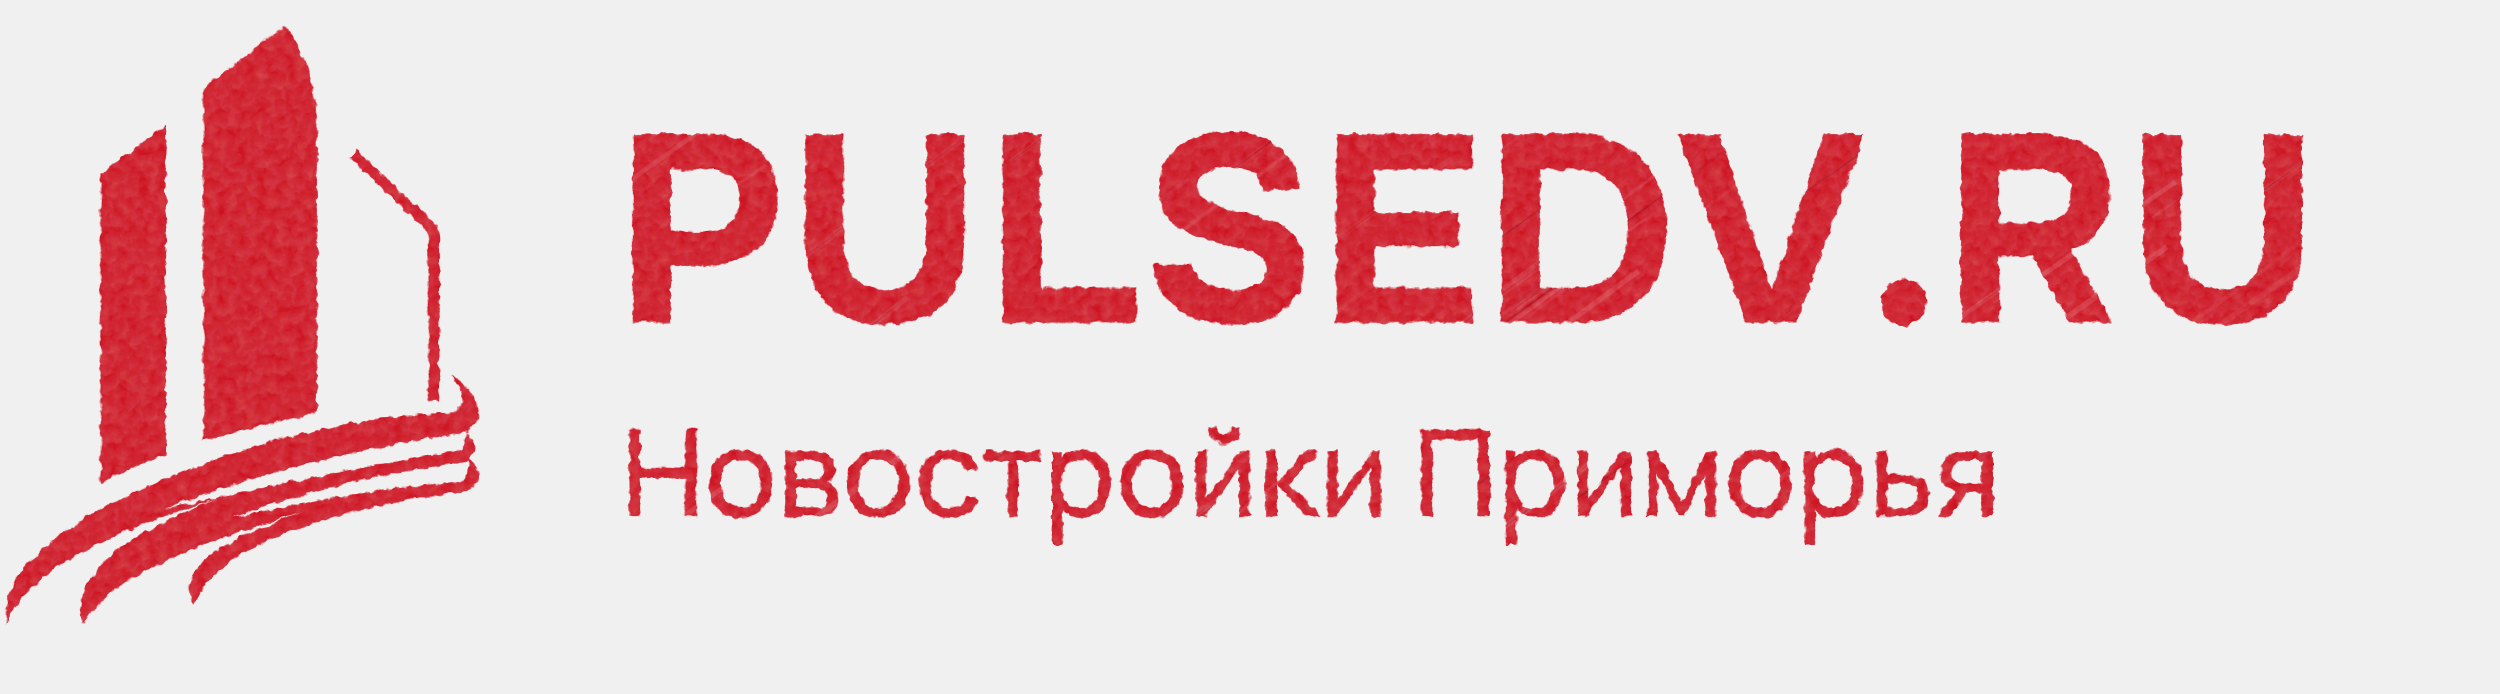
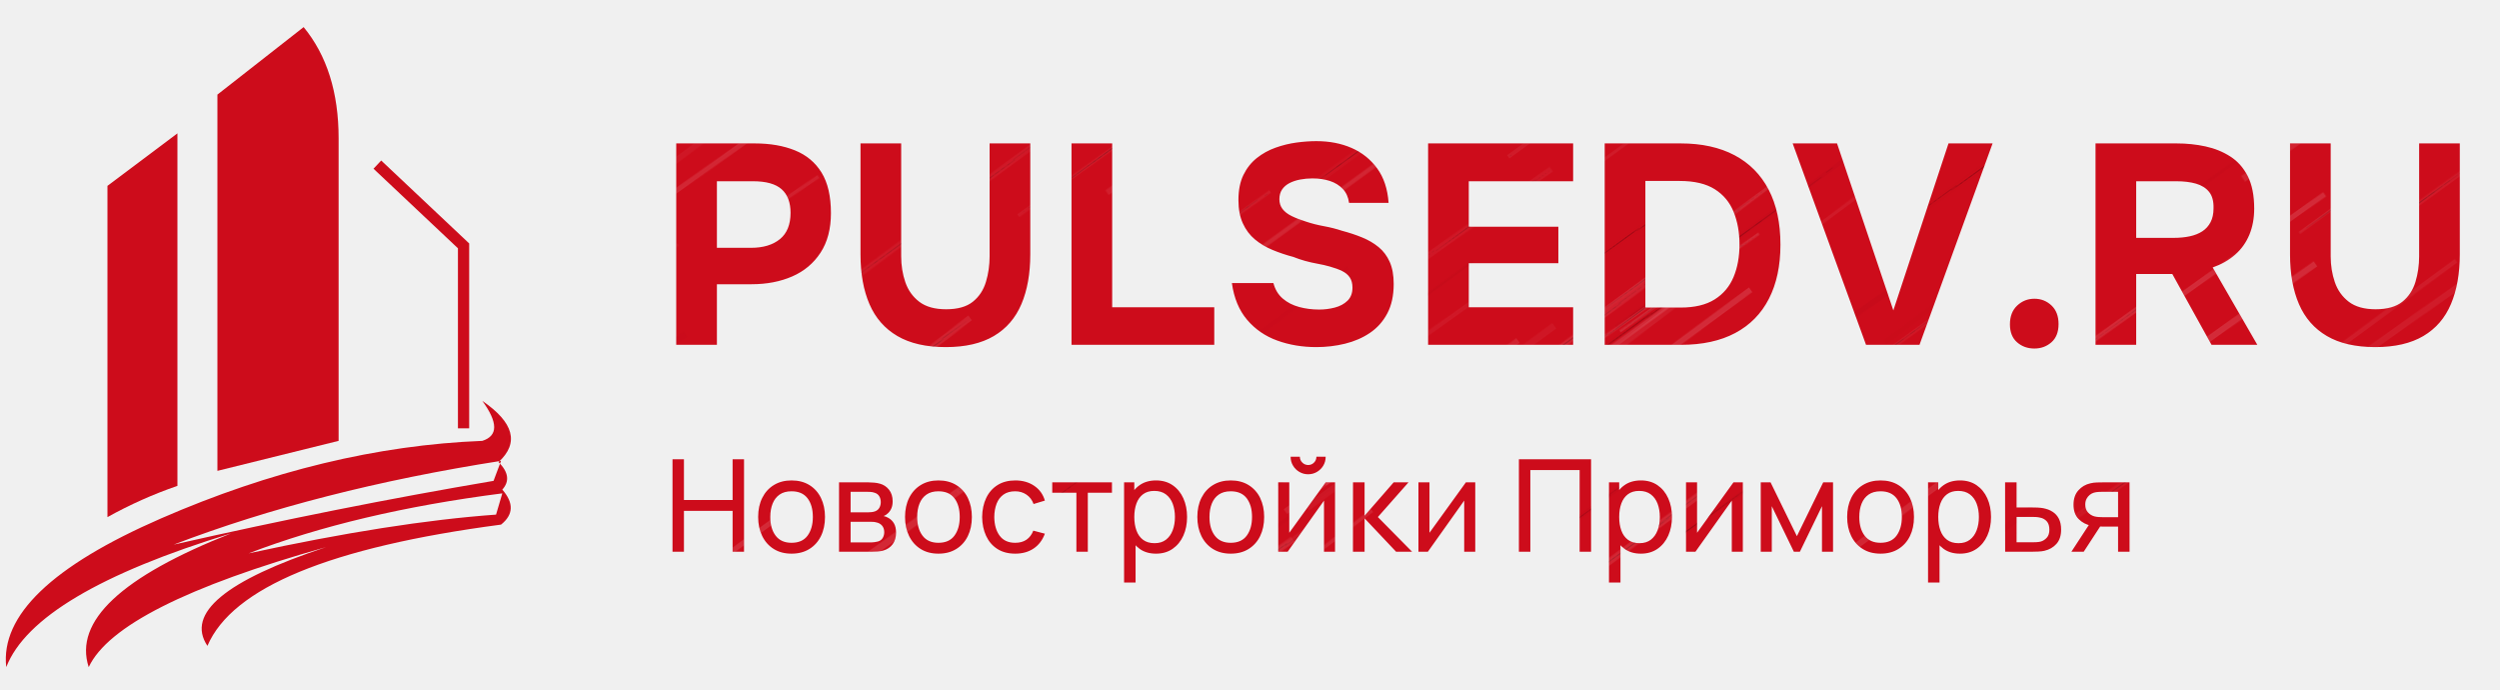
- <svg xmlns="http://www.w3.org/2000/svg" width="310" height="86" viewBox="0 0 310 86" role="img" aria-label="PULSEDV.RU — Новостройки Приморья">
+ <svg xmlns="http://www.w3.org/2000/svg" width="290" height="80" viewBox="0 0 290 80" role="img" aria-label="PULSEDV.RU — Новостройки Приморья">
  <defs>
    <pattern id="grain" width="180" height="140" patternUnits="userSpaceOnUse" patternTransform="rotate(-36)">
      <path d="M109.7 94.6q17.4 -0.1 34.7 -0.3" stroke="#fff" stroke-opacity="0.052" stroke-width="0.55" />
      <path d="M30.6 114.8q9.0 -0.1 18.1 -0.2" stroke="#fff" stroke-opacity="0.077" stroke-width="0.29" />
      <path d="M163.6 75.1q4.2 0.1 8.4 0.3" stroke="#fff" stroke-opacity="0.103" stroke-width="0.61" />
      <path d="M178.5 -10.2q17.6 0.1 35.2 0.1" stroke="#fff" stroke-opacity="0.039" stroke-width="0.77" />
      <path d="M102.0 22.6q15.2 -0.2 30.4 -0.3" stroke="#fff" stroke-opacity="0.104" stroke-width="0.75" />
      <path d="M139.2 -6.3q13.2 -0.2 26.4 -0.4" stroke="#fff" stroke-opacity="0.099" stroke-width="0.40" />
      <path d="M179.5 14.3q17.5 -0.2 35.0 -0.4" stroke="#fff" stroke-opacity="0.061" stroke-width="0.57" />
      <path d="M63.2 34.8q9.6 0.1 19.1 0.3" stroke="#fff" stroke-opacity="0.026" stroke-width="0.34" />
      <path d="M33.1 61.4q16.2 -0.2 32.4 -0.4" stroke="#fff" stroke-opacity="0.043" stroke-width="0.67" />
      <path d="M77.8 1.9q8.1 -0.2 16.2 -0.4" stroke="#fff" stroke-opacity="0.092" stroke-width="0.42" />
      <path d="M139.3 93.7q4.2 -0.0 8.5 -0.0" stroke="#fff" stroke-opacity="0.079" stroke-width="0.57" />
      <path d="M161.4 20.9q14.6 0.0 29.2 0.0" stroke="#a40917" stroke-opacity="0.038" stroke-width="0.58" />
      <path d="M54.6 16.8q13.5 0.2 27.0 0.3" stroke="#fff" stroke-opacity="0.084" stroke-width="0.48" />
      <path d="M72.1 -11.5q16.4 0.2 32.9 0.3" stroke="#a40917" stroke-opacity="0.027" stroke-width="0.35" />
      <path d="M56.2 138.5q14.2 0.1 28.4 0.3" stroke="#fff" stroke-opacity="0.061" stroke-width="0.80" />
      <path d="M16.7 117.4q7.4 -0.2 14.8 -0.3" stroke="#fff" stroke-opacity="0.089" stroke-width="0.51" />
      <path d="M26.5 44.0q7.2 0.1 14.4 0.1" stroke="#fff" stroke-opacity="0.058" stroke-width="0.51" />
      <path d="M146.2 54.4q7.6 -0.1 15.1 -0.3" stroke="#fff" stroke-opacity="0.100" stroke-width="0.43" />
      <path d="M93.7 -3.2q6.4 -0.0 12.8 -0.0" stroke="#a40917" stroke-opacity="0.089" stroke-width="0.29" />
      <path d="M66.7 34.5q4.9 -0.0 9.8 -0.1" stroke="#fff" stroke-opacity="0.064" stroke-width="0.36" />
      <path d="M130.7 100.0q17.3 -0.1 34.7 -0.3" stroke="#fff" stroke-opacity="0.122" stroke-width="0.57" />
      <path d="M84.2 117.3q12.0 -0.1 24.1 -0.2" stroke="#a40917" stroke-opacity="0.046" stroke-width="0.56" />
      <path d="M89.2 104.5q8.5 0.1 17.0 0.1" stroke="#fff" stroke-opacity="0.066" stroke-width="0.35" />
      <path d="M-18.3 24.6q6.0 -0.1 12.0 -0.2" stroke="#fff" stroke-opacity="0.074" stroke-width="0.29" />
      <path d="M99.0 76.5q14.0 -0.2 28.0 -0.4" stroke="#a40917" stroke-opacity="0.039" stroke-width="0.71" />
      <path d="M176.1 70.8q9.7 0.1 19.4 0.1" stroke="#fff" stroke-opacity="0.057" stroke-width="0.57" />
      <path d="M77.2 136.5q8.0 0.0 15.9 0.0" stroke="#a40917" stroke-opacity="0.065" stroke-width="0.43" />
      <path d="M178.3 -2.4q8.2 0.1 16.4 0.2" stroke="#fff" stroke-opacity="0.109" stroke-width="0.35" />
      <path d="M139.6 21.6q10.9 0.1 21.8 0.1" stroke="#fff" stroke-opacity="0.048" stroke-width="0.44" />
      <path d="M41.7 32.9q5.5 -0.0 10.9 -0.1" stroke="#fff" stroke-opacity="0.069" stroke-width="0.27" />
      <path d="M15.9 68.0q11.0 0.1 22.0 0.2" stroke="#fff" stroke-opacity="0.114" stroke-width="0.68" />
      <path d="M165.9 4.8q14.7 -0.1 29.3 -0.2" stroke="#a40917" stroke-opacity="0.084" stroke-width="0.49" />
      <path d="M103.9 27.3q11.0 0.2 22.0 0.3" stroke="#a40917" stroke-opacity="0.031" stroke-width="0.50" />
      <path d="M126.0 1.0q6.7 0.1 13.3 0.3" stroke="#fff" stroke-opacity="0.097" stroke-width="0.33" />
      <path d="M124.3 -8.5q6.4 0.1 12.8 0.3" stroke="#fff" stroke-opacity="0.077" stroke-width="0.65" />
      <path d="M65.1 0.9q3.3 -0.1 6.7 -0.2" stroke="#fff" stroke-opacity="0.038" stroke-width="0.71" />
      <path d="M138.9 10.9q3.3 -0.1 6.6 -0.2" stroke="#a40917" stroke-opacity="0.103" stroke-width="0.27" />
      <path d="M119.2 6.8q12.7 -0.1 25.4 -0.2" stroke="#fff" stroke-opacity="0.127" stroke-width="0.66" />
      <path d="M20.0 38.7q5.9 -0.0 11.8 -0.1" stroke="#fff" stroke-opacity="0.081" stroke-width="0.29" />
      <path d="M110.0 54.1q15.8 0.1 31.5 0.2" stroke="#a40917" stroke-opacity="0.065" stroke-width="0.44" />
      <path d="M67.1 12.3q4.1 -0.2 8.1 -0.3" stroke="#a40917" stroke-opacity="0.070" stroke-width="0.35" />
      <path d="M128.5 124.4q10.4 0.0 20.7 0.0" stroke="#fff" stroke-opacity="0.060" stroke-width="0.35" />
      <path d="M46.9 3.4q16.1 -0.2 32.2 -0.4" stroke="#fff" stroke-opacity="0.069" stroke-width="0.75" />
      <path d="M91.4 135.3q3.2 0.1 6.3 0.1" stroke="#fff" stroke-opacity="0.078" stroke-width="0.52" />
      <path d="M171.3 34.7q15.0 0.1 29.9 0.3" stroke="#fff" stroke-opacity="0.115" stroke-width="0.55" />
      <path d="M61.5 47.6q8.8 0.2 17.7 0.3" stroke="#a40917" stroke-opacity="0.051" stroke-width="0.65" />
      <path d="M-17.6 78.7q13.0 -0.0 25.9 -0.0" stroke="#fff" stroke-opacity="0.042" stroke-width="0.62" />
      <path d="M55.3 21.5q13.0 0.0 26.0 0.0" stroke="#fff" stroke-opacity="0.115" stroke-width="0.27" />
      <path d="M92.4 16.5q15.4 -0.2 30.8 -0.3" stroke="#a40917" stroke-opacity="0.099" stroke-width="0.52" />
      <path d="M-18.1 63.8q11.2 0.2 22.5 0.4" stroke="#fff" stroke-opacity="0.034" stroke-width="0.75" />
      <path d="M11.9 101.8q13.8 -0.1 27.6 -0.2" stroke="#fff" stroke-opacity="0.122" stroke-width="0.59" />
      <path d="M63.5 62.1q9.6 0.1 19.2 0.1" stroke="#fff" stroke-opacity="0.035" stroke-width="0.40" />
      <path d="M86.2 82.8q13.4 0.2 26.8 0.4" stroke="#fff" stroke-opacity="0.063" stroke-width="0.48" />
      <path d="M92.4 129.4q6.3 -0.2 12.6 -0.3" stroke="#fff" stroke-opacity="0.032" stroke-width="0.50" />
      <path d="M31.8 111.3q13.7 0.1 27.3 0.2" stroke="#fff" stroke-opacity="0.115" stroke-width="0.80" />
      <path d="M90.8 93.6q17.2 0.1 34.4 0.2" stroke="#fff" stroke-opacity="0.076" stroke-width="0.67" />
      <path d="M30.6 13.8q11.8 -0.0 23.7 -0.0" stroke="#a40917" stroke-opacity="0.113" stroke-width="0.58" />
      <path d="M69.9 63.0q8.7 0.2 17.4 0.4" stroke="#a40917" stroke-opacity="0.111" stroke-width="0.55" />
      <path d="M119.5 2.5q12.5 -0.0 25.1 -0.0" stroke="#fff" stroke-opacity="0.125" stroke-width="0.48" />
      <path d="M99.7 76.9q14.0 0.0 28.0 0.0" stroke="#a40917" stroke-opacity="0.034" stroke-width="0.53" />
      <path d="M93.0 83.5q7.3 -0.0 14.5 -0.0" stroke="#fff" stroke-opacity="0.051" stroke-width="0.48" />
      <path d="M157.0 118.0q6.1 -0.1 12.3 -0.2" stroke="#fff" stroke-opacity="0.032" stroke-width="0.51" />
      <path d="M26.6 -3.2q8.0 0.1 15.9 0.3" stroke="#fff" stroke-opacity="0.072" stroke-width="0.78" />
      <path d="M3.8 52.2q14.5 -0.1 29.0 -0.2" stroke="#fff" stroke-opacity="0.065" stroke-width="0.51" />
      <path d="M113.8 71.8q13.1 0.1 26.1 0.2" stroke="#a40917" stroke-opacity="0.067" stroke-width="0.32" />
      <path d="M115.9 97.2q14.3 0.0 28.6 0.1" stroke="#fff" stroke-opacity="0.074" stroke-width="0.61" />
      <path d="M174.7 111.1q6.5 -0.2 12.9 -0.3" stroke="#fff" stroke-opacity="0.102" stroke-width="0.43" />
      <path d="M3.5 134.6q9.8 0.1 19.6 0.3" stroke="#fff" stroke-opacity="0.032" stroke-width="0.65" />
      <path d="M91.4 135.7q14.0 -0.1 27.9 -0.2" stroke="#fff" stroke-opacity="0.088" stroke-width="0.67" />
      <path d="M153.4 83.1q12.7 0.1 25.5 0.2" stroke="#fff" stroke-opacity="0.045" stroke-width="0.30" />
      <path d="M-6.8 9.8q4.4 0.1 8.8 0.2" stroke="#fff" stroke-opacity="0.078" stroke-width="0.41" />
      <path d="M-9.7 -0.3q13.9 -0.2 27.8 -0.4" stroke="#a40917" stroke-opacity="0.104" stroke-width="0.79" />
      <path d="M-12.5 -7.6q4.6 -0.2 9.3 -0.4" stroke="#a40917" stroke-opacity="0.056" stroke-width="0.69" />
      <path d="M56.6 60.6q8.5 -0.0 17.0 -0.1" stroke="#fff" stroke-opacity="0.091" stroke-width="0.78" />
      <path d="M61.2 138.6q13.7 0.1 27.4 0.3" stroke="#fff" stroke-opacity="0.053" stroke-width="0.58" />
      <path d="M148.8 16.0q4.7 0.1 9.5 0.2" stroke="#a40917" stroke-opacity="0.102" stroke-width="0.66" />
      <path d="M-6.8 42.3q13.1 0.2 26.2 0.4" stroke="#fff" stroke-opacity="0.126" stroke-width="0.71" />
      <path d="M85.8 135.7q6.1 0.0 12.3 0.0" stroke="#fff" stroke-opacity="0.093" stroke-width="0.68" />
      <path d="M112.9 24.8q9.7 0.1 19.4 0.3" stroke="#a40917" stroke-opacity="0.125" stroke-width="0.38" />
      <path d="M82.8 67.0q13.9 -0.1 27.7 -0.2" stroke="#fff" stroke-opacity="0.042" stroke-width="0.32" />
      <path d="M4.0 54.2q14.7 0.2 29.3 0.4" stroke="#fff" stroke-opacity="0.064" stroke-width="0.70" />
      <path d="M159.4 10.3q3.2 0.0 6.4 0.0" stroke="#fff" stroke-opacity="0.042" stroke-width="0.46" />
      <path d="M18.4 135.0q5.8 0.2 11.6 0.3" stroke="#fff" stroke-opacity="0.052" stroke-width="0.47" />
      <path d="M100.2 81.9q13.7 0.2 27.3 0.3" stroke="#fff" stroke-opacity="0.090" stroke-width="0.62" />
      <path d="M163.3 87.5q16.7 -0.1 33.3 -0.1" stroke="#a40917" stroke-opacity="0.099" stroke-width="0.25" />
      <path d="M-10.7 61.3q9.0 0.2 18.0 0.3" stroke="#a40917" stroke-opacity="0.079" stroke-width="0.80" />
      <path d="M-18.9 -6.8q11.1 -0.0 22.2 -0.1" stroke="#fff" stroke-opacity="0.058" stroke-width="0.38" />
      <path d="M24.5 82.1q5.7 0.1 11.3 0.1" stroke="#fff" stroke-opacity="0.087" stroke-width="0.77" />
      <path d="M121.4 39.3q11.3 -0.0 22.7 -0.0" stroke="#a40917" stroke-opacity="0.055" stroke-width="0.66" />
      <path d="M161.0 10.8q13.9 0.2 27.9 0.3" stroke="#a40917" stroke-opacity="0.030" stroke-width="0.75" />
      <path d="M115.9 121.4q9.1 0.1 18.2 0.3" stroke="#fff" stroke-opacity="0.047" stroke-width="0.67" />
      <path d="M29.5 19.1q11.5 0.1 23.0 0.1" stroke="#a40917" stroke-opacity="0.049" stroke-width="0.29" />
      <path d="M52.6 19.4q9.4 0.1 18.8 0.3" stroke="#fff" stroke-opacity="0.101" stroke-width="0.51" />
      <path d="M168.3 -0.1q16.7 -0.1 33.4 -0.1" stroke="#fff" stroke-opacity="0.058" stroke-width="0.75" />
      <path d="M78.9 65.5q15.8 0.2 31.7 0.4" stroke="#fff" stroke-opacity="0.089" stroke-width="0.55" />
      <path d="M56.3 84.4q17.4 -0.1 34.7 -0.3" stroke="#fff" stroke-opacity="0.052" stroke-width="0.67" />
      <path d="M50.5 12.8q3.9 0.0 7.8 0.0" stroke="#a40917" stroke-opacity="0.087" stroke-width="0.62" />
      <path d="M159.8 50.1q9.6 0.1 19.3 0.3" stroke="#fff" stroke-opacity="0.040" stroke-width="0.65" />
      <path d="M39.1 50.2q3.0 0.1 6.0 0.1" stroke="#fff" stroke-opacity="0.129" stroke-width="0.32" />
      <path d="M-7.6 8.6q15.2 -0.2 30.4 -0.4" stroke="#fff" stroke-opacity="0.112" stroke-width="0.51" />
      <path d="M-6.6 12.5q9.1 0.2 18.2 0.3" stroke="#a40917" stroke-opacity="0.073" stroke-width="0.59" />
      <path d="M89.4 128.4q15.3 0.2 30.5 0.4" stroke="#fff" stroke-opacity="0.049" stroke-width="0.49" />
      <path d="M85.6 27.1q6.4 0.0 12.9 0.1" stroke="#a40917" stroke-opacity="0.118" stroke-width="0.31" />
      <path d="M135.5 93.6q11.6 -0.1 23.3 -0.2" stroke="#fff" stroke-opacity="0.079" stroke-width="0.52" />
      <path d="M29.4 60.8q4.2 0.2 8.5 0.3" stroke="#fff" stroke-opacity="0.094" stroke-width="0.65" />
      <path d="M106.6 38.6q11.1 0.0 22.2 0.1" stroke="#fff" stroke-opacity="0.104" stroke-width="0.45" />
      <path d="M129.1 80.4q17.6 -0.2 35.1 -0.4" stroke="#fff" stroke-opacity="0.122" stroke-width="0.45" />
      <path d="M161.7 20.2q4.4 -0.1 8.7 -0.2" stroke="#fff" stroke-opacity="0.103" stroke-width="0.74" />
      <path d="M23.1 8.9q3.2 0.2 6.4 0.4" stroke="#fff" stroke-opacity="0.057" stroke-width="0.68" />
      <path d="M162.4 85.2q14.5 0.1 29.0 0.3" stroke="#fff" stroke-opacity="0.103" stroke-width="0.43" />
      <path d="M95.0 58.5q3.1 -0.1 6.2 -0.2" stroke="#a40917" stroke-opacity="0.120" stroke-width="0.29" />
      <path d="M148.9 65.5q12.2 -0.2 24.3 -0.3" stroke="#a40917" stroke-opacity="0.109" stroke-width="0.58" />
      <path d="M-17.0 112.7q15.3 -0.2 30.6 -0.4" stroke="#a40917" stroke-opacity="0.032" stroke-width="0.68" />
      <path d="M137.5 -6.1q4.2 0.0 8.5 0.0" stroke="#a40917" stroke-opacity="0.038" stroke-width="0.70" />
      <path d="M58.2 96.3q5.6 -0.1 11.2 -0.3" stroke="#fff" stroke-opacity="0.088" stroke-width="0.68" />
      <path d="M128.0 133.1q8.5 0.1 17.0 0.3" stroke="#a40917" stroke-opacity="0.031" stroke-width="0.68" />
      <path d="M12.7 27.6q9.6 0.1 19.3 0.2" stroke="#a40917" stroke-opacity="0.072" stroke-width="0.38" />
      <path d="M172.4 126.3q9.2 0.1 18.5 0.1" stroke="#a40917" stroke-opacity="0.059" stroke-width="0.45" />
      <path d="M170.4 48.8q14.4 -0.0 28.8 -0.0" stroke="#fff" stroke-opacity="0.057" stroke-width="0.76" />
      <path d="M119.2 92.0q4.2 0.2 8.3 0.3" stroke="#fff" stroke-opacity="0.089" stroke-width="0.38" />
      <path d="M123.1 94.9q8.3 -0.2 16.5 -0.4" stroke="#a40917" stroke-opacity="0.072" stroke-width="0.41" />
      <path d="M8.9 -11.4q16.4 -0.2 32.7 -0.4" stroke="#fff" stroke-opacity="0.047" stroke-width="0.71" />
      <path d="M116.6 90.4q7.6 0.1 15.3 0.3" stroke="#fff" stroke-opacity="0.045" stroke-width="0.32" />
      <path d="M49.9 116.5q7.9 0.2 15.8 0.4" stroke="#a40917" stroke-opacity="0.033" stroke-width="0.28" />
      <path d="M140.4 68.4q13.1 0.0 26.1 0.0" stroke="#fff" stroke-opacity="0.114" stroke-width="0.50" />
      <path d="M126.9 138.5q13.3 -0.1 26.7 -0.3" stroke="#fff" stroke-opacity="0.102" stroke-width="0.37" />
      <path d="M144.4 65.4q9.4 0.2 18.7 0.4" stroke="#fff" stroke-opacity="0.089" stroke-width="0.75" />
      <path d="M129.5 1.6q9.9 0.1 19.7 0.3" stroke="#fff" stroke-opacity="0.109" stroke-width="0.30" />
      <path d="M150.4 88.3q9.7 -0.1 19.4 -0.1" stroke="#fff" stroke-opacity="0.044" stroke-width="0.51" />
      <path d="M130.9 117.6q17.1 -0.0 34.2 -0.1" stroke="#fff" stroke-opacity="0.061" stroke-width="0.46" />
      <path d="M125.8 64.2q5.8 0.0 11.5 0.0" stroke="#fff" stroke-opacity="0.061" stroke-width="0.25" />
      <path d="M81.6 132.3q9.0 0.2 18.1 0.4" stroke="#a40917" stroke-opacity="0.119" stroke-width="0.79" />
      <path d="M85.1 20.2q12.5 -0.2 24.9 -0.3" stroke="#a40917" stroke-opacity="0.073" stroke-width="0.53" />
      <path d="M172.9 21.1q16.1 -0.2 32.2 -0.4" stroke="#fff" stroke-opacity="0.062" stroke-width="0.44" />
      <path d="M19.3 59.3q5.7 0.1 11.3 0.1" stroke="#a40917" stroke-opacity="0.056" stroke-width="0.33" />
      <path d="M1.4 117.3q17.3 -0.1 34.7 -0.2" stroke="#fff" stroke-opacity="0.047" stroke-width="0.39" />
      <path d="M120.6 1.9q10.7 0.2 21.4 0.3" stroke="#a40917" stroke-opacity="0.121" stroke-width="0.48" />
      <path d="M103.2 56.1q16.0 -0.0 32.0 -0.1" stroke="#fff" stroke-opacity="0.059" stroke-width="0.36" />
      <path d="M106.8 106.9q10.5 -0.0 20.9 -0.1" stroke="#fff" stroke-opacity="0.027" stroke-width="0.74" />
      <path d="M108.1 139.2q14.6 -0.2 29.2 -0.3" stroke="#fff" stroke-opacity="0.083" stroke-width="0.64" />
      <path d="M153.0 47.7q14.9 -0.2 29.9 -0.4" stroke="#a40917" stroke-opacity="0.119" stroke-width="0.32" />
      <path d="M74.2 71.9q16.4 0.1 32.8 0.3" stroke="#fff" stroke-opacity="0.112" stroke-width="0.72" />
      <path d="M18.4 29.8q3.9 0.1 7.8 0.2" stroke="#fff" stroke-opacity="0.094" stroke-width="0.80" />
      <path d="M106.7 1.7q6.4 0.1 12.8 0.3" stroke="#fff" stroke-opacity="0.080" stroke-width="0.34" />
      <path d="M127.3 46.8q4.7 0.2 9.5 0.3" stroke="#fff" stroke-opacity="0.128" stroke-width="0.39" />
      <path d="M116.3 95.3q9.7 -0.0 19.5 -0.1" stroke="#fff" stroke-opacity="0.115" stroke-width="0.51" />
      <path d="M65.5 61.1q10.3 -0.2 20.7 -0.4" stroke="#fff" stroke-opacity="0.110" stroke-width="0.79" />
      <path d="M167.3 69.7q10.2 -0.0 20.4 -0.1" stroke="#a40917" stroke-opacity="0.073" stroke-width="0.64" />
      <path d="M55.9 135.1q6.4 -0.1 12.8 -0.3" stroke="#fff" stroke-opacity="0.066" stroke-width="0.40" />
      <path d="M118.6 98.8q7.3 -0.0 14.6 -0.1" stroke="#a40917" stroke-opacity="0.125" stroke-width="0.56" />
      <path d="M132.1 37.9q8.9 -0.1 17.8 -0.2" stroke="#fff" stroke-opacity="0.106" stroke-width="0.71" />
      <path d="M124.4 -10.2q6.7 -0.0 13.4 -0.1" stroke="#fff" stroke-opacity="0.091" stroke-width="0.80" />
      <path d="M57.3 118.6q6.4 0.0 12.8 0.1" stroke="#a40917" stroke-opacity="0.036" stroke-width="0.25" />
      <path d="M136.0 114.5q14.0 -0.0 28.0 -0.0" stroke="#fff" stroke-opacity="0.093" stroke-width="0.60" />
      <path d="M18.6 69.0q14.2 0.1 28.4 0.2" stroke="#fff" stroke-opacity="0.034" stroke-width="0.33" />
      <path d="M154.8 5.2q13.7 -0.2 27.5 -0.4" stroke="#fff" stroke-opacity="0.056" stroke-width="0.38" />
      <path d="M27.8 -3.8q10.0 0.0 20.1 0.0" stroke="#a40917" stroke-opacity="0.117" stroke-width="0.49" />
      <path d="M16.8 77.7q12.4 0.2 24.8 0.4" stroke="#a40917" stroke-opacity="0.056" stroke-width="0.74" />
      <path d="M-2.2 18.7q3.4 -0.1 6.7 -0.2" stroke="#a40917" stroke-opacity="0.069" stroke-width="0.62" />
      <path d="M153.6 20.7q11.4 -0.1 22.8 -0.2" stroke="#a40917" stroke-opacity="0.030" stroke-width="0.60" />
      <path d="M38.8 63.9q17.7 0.2 35.4 0.4" stroke="#fff" stroke-opacity="0.107" stroke-width="0.56" />
      <path d="M53.1 72.0q5.9 0.2 11.7 0.4" stroke="#fff" stroke-opacity="0.079" stroke-width="0.41" />
      <path d="M67.3 53.3q5.2 -0.1 10.4 -0.3" stroke="#a40917" stroke-opacity="0.057" stroke-width="0.45" />
      <path d="M44.9 -3.1q9.3 -0.0 18.6 -0.1" stroke="#fff" stroke-opacity="0.124" stroke-width="0.68" />
      <path d="M141.3 101.5q8.4 -0.0 16.8 -0.0" stroke="#a40917" stroke-opacity="0.102" stroke-width="0.26" />
      <path d="M88.1 136.8q17.8 -0.1 35.6 -0.2" stroke="#fff" stroke-opacity="0.043" stroke-width="0.78" />
      <path d="M151.4 46.3q11.0 -0.0 22.1 -0.0" stroke="#a40917" stroke-opacity="0.081" stroke-width="0.75" />
      <path d="M140.0 107.3q12.5 -0.1 25.0 -0.2" stroke="#fff" stroke-opacity="0.118" stroke-width="0.51" />
      <path d="M148.8 68.4q5.6 0.0 11.1 0.1" stroke="#fff" stroke-opacity="0.125" stroke-width="0.65" />
      <path d="M176.3 118.4q5.8 0.2 11.6 0.4" stroke="#fff" stroke-opacity="0.127" stroke-width="0.77" />
      <path d="M-0.3 36.4q12.6 0.2 25.3 0.4" stroke="#fff" stroke-opacity="0.125" stroke-width="0.59" />
      <path d="M91.3 109.3q15.7 -0.0 31.4 -0.0" stroke="#fff" stroke-opacity="0.103" stroke-width="0.49" />
      <path d="M119.9 3.2q8.8 -0.2 17.6 -0.4" stroke="#fff" stroke-opacity="0.068" stroke-width="0.70" />
      <path d="M148.0 36.9q11.8 -0.0 23.6 -0.0" stroke="#a40917" stroke-opacity="0.060" stroke-width="0.72" />
      <path d="M12.1 -10.2q13.7 0.0 27.4 0.1" stroke="#fff" stroke-opacity="0.065" stroke-width="0.65" />
      <path d="M118.7 76.8q7.9 0.2 15.8 0.3" stroke="#a40917" stroke-opacity="0.067" stroke-width="0.46" />
      <path d="M79.3 77.2q15.7 0.2 31.4 0.4" stroke="#fff" stroke-opacity="0.038" stroke-width="0.55" />
      <path d="M99.7 125.0q10.4 0.0 20.8 0.0" stroke="#a40917" stroke-opacity="0.123" stroke-width="0.29" />
      <path d="M9.2 -0.8q7.6 -0.0 15.2 -0.1" stroke="#fff" stroke-opacity="0.118" stroke-width="0.58" />
      <path d="M175.0 127.4q5.2 -0.0 10.5 -0.0" stroke="#fff" stroke-opacity="0.076" stroke-width="0.69" />
      <path d="M129.4 0.9q16.6 -0.0 33.2 -0.1" stroke="#a40917" stroke-opacity="0.091" stroke-width="0.44" />
      <path d="M18.4 66.4q4.4 -0.2 8.8 -0.4" stroke="#fff" stroke-opacity="0.080" stroke-width="0.60" />
      <path d="M94.8 75.4q8.2 0.0 16.3 0.0" stroke="#fff" stroke-opacity="0.096" stroke-width="0.51" />
      <path d="M164.2 59.3q13.7 0.0 27.3 0.1" stroke="#fff" stroke-opacity="0.109" stroke-width="0.47" />
      <path d="M-14.0 52.6q8.0 0.0 16.0 0.0" stroke="#a40917" stroke-opacity="0.077" stroke-width="0.39" />
      <path d="M56.3 111.5q13.3 0.0 26.7 0.1" stroke="#fff" stroke-opacity="0.029" stroke-width="0.41" />
      <path d="M59.0 51.0q8.3 0.1 16.6 0.2" stroke="#fff" stroke-opacity="0.090" stroke-width="0.80" />
      <path d="M61.5 45.7q5.2 0.1 10.3 0.2" stroke="#fff" stroke-opacity="0.117" stroke-width="0.38" />
      <path d="M130.4 78.8q12.5 0.1 25.1 0.3" stroke="#a40917" stroke-opacity="0.049" stroke-width="0.80" />
      <path d="M80.9 89.7q14.8 0.1 29.6 0.3" stroke="#fff" stroke-opacity="0.052" stroke-width="0.40" />
    </pattern>
    <filter id="rough" x="-3%" y="-5%" width="106%" height="110%">
      <feTurbulence type="fractalNoise" baseFrequency=".82" numOctaves="3" seed="19" result="noise" />
      <feColorMatrix in="noise" type="matrix" values="0 0 0 0 1 0 0 0 0 1 0 0 0 0 1 0 .3 0 0 .73" result="paper" />
      <feComposite in="SourceGraphic" in2="paper" operator="in" result="pencil" />
      <feDisplacementMap in="pencil" in2="noise" scale=".8" xChannelSelector="R" yChannelSelector="G" />
    </filter>
    <clipPath id="shape">
-       <g transform="translate(0 3) scale(.145) translate(-433 -207)">
+       <g transform="translate(0 3) scale(.145) translate(-433 -207)" filter="url(#rough)">
        <path d="M519 335 575 293V575Q546 585 519 600ZM607 262 676 208Q704 242 704 297V539L607 563Z" />
        <path d="m735 318 69 65v146" fill="none" stroke="#cd0c1b" stroke-width="9" />
        <path d="M438 720Q431 658 562 601T819 539Q838 533 819 507Q857 533 832 556Q844 568 835 578Q849 594 834 606Q629 633 599 703Q573 664 694 624Q527 671 504 720Q486 665 618 613Q461 661 438 720ZM834 555Q687 578 572 622Q704 592 828 571ZM835 581Q718 596 632 629Q747 604 830 598Z" />
      </g>
      <path d="M78.475 40.0V16.636H87.583Q90.256 16.636 92.252 17.444Q94.249 18.253 95.338 20.018Q96.427 21.784 96.427 24.721Q96.427 27.46 95.222 29.308Q94.018 31.156 91.939 32.064Q89.86 32.971 87.22 32.971H83.194V40.0ZM83.194 28.747H87.154Q89.266 28.747 90.504 27.741Q91.741 26.734 91.741 24.688Q91.741 22.873 90.702 21.949Q89.662 21.025 87.385 21.025H83.194Z M109.759 40.264Q106.327 40.264 104.133 38.977Q101.938 37.69 100.899 35.281Q99.859 32.872 99.859 29.506V16.636H104.578V29.737Q104.578 31.321 105.056 32.724Q105.535 34.126 106.674 35.001Q107.812 35.875 109.792 35.875Q111.805 35.875 112.894 35.001Q113.983 34.126 114.412 32.707Q114.841 31.288 114.841 29.737V16.636H119.56V29.506Q119.56 32.839 118.537 35.264Q117.514 37.69 115.336 38.977Q113.158 40.264 109.759 40.264Z M124.345 40.0V16.636H129.064V35.644H140.911V40.0Z M152.758 40.264Q150.316 40.264 148.221 39.505Q146.125 38.746 144.723 37.096Q143.32 35.446 142.957 32.839H147.775Q148.072 33.961 148.864 34.638Q149.656 35.314 150.762 35.611Q151.867 35.908 153.088 35.908Q154.012 35.908 154.903 35.677Q155.794 35.446 156.372 34.885Q156.949 34.324 156.949 33.367Q156.949 32.641 156.636 32.179Q156.322 31.717 155.745 31.436Q155.167 31.156 154.342 30.925Q153.649 30.727 152.906 30.595Q152.164 30.463 151.454 30.265Q150.745 30.067 150.085 29.803Q148.831 29.473 147.676 28.994Q146.521 28.516 145.63 27.773Q144.739 27.031 144.228 25.909Q143.716 24.787 143.716 23.203Q143.716 21.487 144.293 20.299Q144.871 19.111 145.845 18.335Q146.818 17.56 148.023 17.131Q149.227 16.702 150.448 16.537Q151.669 16.372 152.758 16.372Q155.035 16.372 156.85 17.164Q158.665 17.956 159.82 19.54Q160.975 21.124 161.14 23.533H156.553Q156.421 22.543 155.827 21.916Q155.233 21.289 154.326 20.992Q153.418 20.695 152.296 20.695Q151.57 20.695 150.877 20.827Q150.184 20.959 149.639 21.239Q149.095 21.52 148.781 21.982Q148.468 22.444 148.468 23.104Q148.468 23.764 148.831 24.242Q149.194 24.721 149.904 25.068Q150.613 25.414 151.57 25.711Q152.56 26.041 153.649 26.239Q154.738 26.437 155.728 26.767Q156.982 27.097 158.071 27.543Q159.16 27.988 159.985 28.665Q160.81 29.341 161.272 30.381Q161.734 31.42 161.734 32.938Q161.734 34.951 160.992 36.353Q160.249 37.756 158.978 38.614Q157.708 39.472 156.091 39.868Q154.474 40.264 152.758 40.264Z M165.727 40.0V16.636H182.557V21.025H170.446V26.305H180.841V30.529H170.446V35.644H182.557V40.0Z M186.22 40.0V16.636H195.031Q198.694 16.636 201.285 18.005Q203.875 19.375 205.245 21.998Q206.614 24.622 206.614 28.384Q206.614 32.047 205.278 34.654Q203.941 37.261 201.367 38.63Q198.793 40.0 195.064 40.0ZM190.939 35.677H195.031Q197.473 35.677 198.975 34.736Q200.476 33.796 201.169 32.146Q201.862 30.496 201.862 28.351Q201.862 26.272 201.185 24.589Q200.509 22.906 198.991 21.949Q197.473 20.992 194.932 20.992H190.939Z M216.547 40.0 208.033 16.636H213.181L219.715 36.007L226.117 16.636H231.232L222.751 40.0Z M236.083 40.429Q234.895 40.429 234.07 39.703Q233.245 38.977 233.245 37.624Q233.245 36.238 234.087 35.446Q234.928 34.654 236.083 34.654Q237.238 34.654 238.063 35.429Q238.888 36.205 238.888 37.591Q238.888 38.977 238.063 39.703Q237.238 40.429 236.083 40.429Z M243.178 40.0V16.636H252.583Q254.332 16.636 255.933 16.983Q257.533 17.329 258.82 18.154Q260.107 18.979 260.85 20.447Q261.592 21.916 261.592 24.193Q261.592 25.876 261.031 27.229Q260.47 28.582 259.381 29.539Q258.292 30.496 256.774 31.024L261.955 40.0H256.642L252.088 31.783H247.897V40.0ZM247.897 27.592H252.253Q253.276 27.592 254.118 27.41Q254.959 27.229 255.57 26.833Q256.18 26.437 256.526 25.777Q256.873 25.117 256.873 24.16Q256.906 22.939 256.361 22.262Q255.817 21.586 254.844 21.305Q253.87 21.025 252.55 21.025H247.897Z M275.65 40.264Q272.218 40.264 270.024 38.977Q267.829 37.69 266.789 35.281Q265.75 32.872 265.75 29.506V16.636H270.469V29.737Q270.469 31.321 270.947 32.724Q271.426 34.126 272.564 35.001Q273.703 35.875 275.683 35.875Q277.696 35.875 278.785 35.001Q279.874 34.126 280.303 32.707Q280.732 31.288 280.732 29.737V16.636H285.451V29.506Q285.451 32.839 284.428 35.264Q283.405 37.69 281.227 38.977Q279.049 40.264 275.65 40.264Z" />
      <path d="M78.043 64.0V53.272H79.369V58.003H85.016V53.272H86.342V64.0H85.016V59.262H79.369V64.0Z M91.855 64.224Q90.656 64.224 89.788 63.68Q88.92 63.136 88.451 62.175Q87.981 61.214 87.981 59.97Q87.981 58.703 88.458 57.749Q88.935 56.796 89.807 56.263Q90.678 55.73 91.855 55.73Q93.062 55.73 93.934 56.271Q94.805 56.811 95.271 57.768Q95.737 58.725 95.737 59.97Q95.737 61.229 95.267 62.186Q94.798 63.143 93.926 63.683Q93.055 64.224 91.855 64.224ZM91.855 62.964Q93.107 62.964 93.718 62.13Q94.329 61.296 94.329 59.97Q94.329 58.606 93.71 57.798Q93.092 56.99 91.855 56.99Q91.013 56.99 90.47 57.37Q89.926 57.749 89.658 58.42Q89.389 59.09 89.389 59.97Q89.389 61.325 90.015 62.145Q90.641 62.964 91.855 62.964Z M97.368 64.0V55.954H100.795Q101.101 55.954 101.455 55.988Q101.809 56.021 102.099 56.103Q102.747 56.274 103.168 56.807Q103.589 57.34 103.589 58.152Q103.589 58.606 103.451 58.941Q103.313 59.277 103.06 59.523Q102.948 59.634 102.814 59.724Q102.68 59.813 102.546 59.865Q102.807 59.91 103.075 60.066Q103.5 60.297 103.742 60.715Q103.984 61.132 103.984 61.78Q103.984 62.599 103.589 63.132Q103.194 63.665 102.501 63.866Q102.211 63.948 101.861 63.974Q101.511 64.0 101.183 64.0ZM98.709 62.92H101.108Q101.265 62.92 101.484 62.89Q101.704 62.86 101.876 62.815Q102.263 62.704 102.438 62.398Q102.613 62.093 102.613 61.735Q102.613 61.258 102.349 60.96Q102.084 60.662 101.652 60.588Q101.496 60.543 101.313 60.536Q101.131 60.528 100.989 60.528H98.709ZM98.709 59.433H100.706Q100.915 59.433 101.145 59.407Q101.376 59.381 101.548 59.314Q101.89 59.187 102.051 58.893Q102.211 58.599 102.211 58.249Q102.211 57.861 102.036 57.567Q101.861 57.273 101.503 57.161Q101.265 57.072 100.97 57.06Q100.676 57.049 100.594 57.049H98.709Z M108.901 64.224Q107.701 64.224 106.834 63.68Q105.966 63.136 105.496 62.175Q105.027 61.214 105.027 59.97Q105.027 58.703 105.504 57.749Q105.981 56.796 106.852 56.263Q107.724 55.73 108.901 55.73Q110.108 55.73 110.979 56.271Q111.851 56.811 112.317 57.768Q112.782 58.725 112.782 59.97Q112.782 61.229 112.313 62.186Q111.844 63.143 110.972 63.683Q110.1 64.224 108.901 64.224ZM108.901 62.964Q110.153 62.964 110.763 62.13Q111.374 61.296 111.374 59.97Q111.374 58.606 110.756 57.798Q110.138 56.99 108.901 56.99Q108.059 56.99 107.515 57.37Q106.971 57.749 106.703 58.42Q106.435 59.09 106.435 59.97Q106.435 61.325 107.061 62.145Q107.687 62.964 108.901 62.964Z M117.811 64.224Q116.589 64.224 115.736 63.676Q114.883 63.128 114.436 62.167Q113.989 61.206 113.974 59.977Q113.989 58.718 114.447 57.761Q114.906 56.803 115.762 56.267Q116.619 55.73 117.826 55.73Q119.1 55.73 120.02 56.356Q120.94 56.982 121.253 58.07L119.942 58.465Q119.689 57.764 119.119 57.377Q118.549 56.99 117.811 56.99Q116.984 56.99 116.448 57.373Q115.911 57.757 115.651 58.431Q115.39 59.105 115.382 59.977Q115.397 61.318 116.004 62.141Q116.612 62.964 117.811 62.964Q118.601 62.964 119.122 62.603Q119.644 62.242 119.912 61.556L121.253 61.907Q120.836 63.032 119.949 63.627Q119.063 64.224 117.811 64.224Z M124.911 64.0V57.161H122.11V55.954H129.038V57.161H126.237V64.0Z M134.149 64.224Q133.017 64.224 132.242 63.661Q131.467 63.099 131.068 62.134Q130.67 61.169 130.67 59.97Q130.67 58.755 131.068 57.794Q131.467 56.833 132.245 56.282Q133.024 55.73 134.156 55.73Q135.274 55.73 136.082 56.286Q136.891 56.841 137.323 57.802Q137.755 58.763 137.755 59.97Q137.755 61.176 137.323 62.138Q136.891 63.099 136.082 63.661Q135.274 64.224 134.149 64.224ZM130.446 67.576V55.954H131.631V61.877H131.78V67.576ZM133.985 63.009Q134.782 63.009 135.304 62.607Q135.825 62.205 136.086 61.515Q136.347 60.826 136.347 59.97Q136.347 59.12 136.09 58.435Q135.833 57.749 135.3 57.347Q134.767 56.945 133.948 56.945Q133.166 56.945 132.651 57.329Q132.137 57.712 131.884 58.394Q131.631 59.076 131.631 59.97Q131.631 60.849 131.88 61.538Q132.13 62.227 132.651 62.618Q133.173 63.009 133.985 63.009Z M142.821 64.224Q141.621 64.224 140.753 63.68Q139.885 63.136 139.416 62.175Q138.947 61.214 138.947 59.97Q138.947 58.703 139.424 57.749Q139.9 56.796 140.772 56.263Q141.644 55.73 142.821 55.73Q144.028 55.73 144.899 56.271Q145.771 56.811 146.237 57.768Q146.702 58.725 146.702 59.97Q146.702 61.229 146.233 62.186Q145.763 63.143 144.892 63.683Q144.02 64.224 142.821 64.224ZM142.821 62.964Q144.072 62.964 144.683 62.13Q145.294 61.296 145.294 59.97Q145.294 58.606 144.676 57.798Q144.057 56.99 142.821 56.99Q141.979 56.99 141.435 57.37Q140.891 57.749 140.623 58.42Q140.355 59.09 140.355 59.97Q140.355 61.325 140.981 62.145Q141.606 62.964 142.821 62.964Z M151.805 55.015Q151.247 55.015 150.785 54.74Q150.323 54.464 150.047 54.006Q149.772 53.548 149.772 52.981H150.844Q150.844 53.376 151.127 53.659Q151.411 53.943 151.805 53.943Q152.208 53.943 152.487 53.659Q152.767 53.376 152.767 52.981H153.839Q153.839 53.548 153.567 54.006Q153.295 54.464 152.83 54.74Q152.364 55.015 151.805 55.015ZM154.927 55.954V64.0H153.646V58.07L149.429 64.0H148.334V55.954H149.615V61.802L153.839 55.954Z M157.006 64.0 157.013 55.954H158.354V59.828L161.729 55.954H163.45L159.896 59.977L163.867 64.0H162.012L158.354 60.126V64.0Z M171.198 55.954V64.0H169.916V58.07L165.7 64.0H164.605V55.954H165.886V61.802L170.11 55.954Z  M176.264 64.0V53.272H184.638V64.0H183.311V54.531H177.59V64.0Z M190.419 64.224Q189.286 64.224 188.512 63.661Q187.737 63.099 187.338 62.134Q186.94 61.169 186.94 59.97Q186.94 58.755 187.338 57.794Q187.737 56.833 188.515 56.282Q189.294 55.73 190.426 55.73Q191.544 55.73 192.352 56.286Q193.16 56.841 193.592 57.802Q194.025 58.763 194.025 59.97Q194.025 61.176 193.592 62.138Q193.16 63.099 192.352 63.661Q191.544 64.224 190.419 64.224ZM186.716 67.576V55.954H187.901V61.877H188.05V67.576ZM190.255 63.009Q191.052 63.009 191.574 62.607Q192.095 62.205 192.356 61.515Q192.617 60.826 192.617 59.97Q192.617 59.12 192.36 58.435Q192.102 57.749 191.57 57.347Q191.037 56.945 190.218 56.945Q189.435 56.945 188.921 57.329Q188.407 57.712 188.154 58.394Q187.901 59.076 187.901 59.97Q187.901 60.849 188.15 61.538Q188.4 62.227 188.921 62.618Q189.443 63.009 190.255 63.009Z M202.249 55.954V64.0H200.968V58.07L196.751 64.0H195.656V55.954H196.938V61.802L201.162 55.954Z M204.328 64.0V55.954H205.468L208.522 62.197L211.577 55.954H212.717V64.0H211.435V58.718L208.872 64.0H208.172L205.609 58.718V64.0Z M218.23 64.224Q217.03 64.224 216.162 63.68Q215.294 63.136 214.825 62.175Q214.356 61.214 214.356 59.97Q214.356 58.703 214.832 57.749Q215.309 56.796 216.181 56.263Q217.053 55.73 218.23 55.73Q219.437 55.73 220.308 56.271Q221.18 56.811 221.645 57.768Q222.111 58.725 222.111 59.97Q222.111 61.229 221.642 62.186Q221.172 63.143 220.301 63.683Q219.429 64.224 218.23 64.224ZM218.23 62.964Q219.481 62.964 220.092 62.13Q220.703 61.296 220.703 59.97Q220.703 58.606 220.085 57.798Q219.466 56.99 218.23 56.99Q217.388 56.99 216.844 57.37Q216.3 57.749 216.032 58.42Q215.764 59.09 215.764 59.97Q215.764 61.325 216.389 62.145Q217.015 62.964 218.23 62.964Z M227.445 64.224Q226.313 64.224 225.538 63.661Q224.763 63.099 224.365 62.134Q223.966 61.169 223.966 59.97Q223.966 58.755 224.365 57.794Q224.763 56.833 225.542 56.282Q226.32 55.73 227.453 55.73Q228.57 55.73 229.379 56.286Q230.187 56.841 230.619 57.802Q231.051 58.763 231.051 59.97Q231.051 61.176 230.619 62.138Q230.187 63.099 229.379 63.661Q228.57 64.224 227.445 64.224ZM223.743 67.576V55.954H224.927V61.877H225.076V67.576ZM227.281 63.009Q228.079 63.009 228.6 62.607Q229.122 62.205 229.382 61.515Q229.643 60.826 229.643 59.97Q229.643 59.12 229.386 58.435Q229.129 57.749 228.596 57.347Q228.064 56.945 227.244 56.945Q226.462 56.945 225.948 57.329Q225.434 57.712 225.18 58.394Q224.927 59.076 224.927 59.97Q224.927 60.849 225.177 61.538Q225.426 62.227 225.948 62.618Q226.469 63.009 227.281 63.009Z M232.69 64.0 232.683 55.954H234.016V58.867H235.752Q236.102 58.867 236.467 58.882Q236.832 58.897 237.1 58.949Q237.726 59.068 238.196 59.366Q238.665 59.664 238.926 60.174Q239.186 60.685 239.186 61.437Q239.186 62.48 238.646 63.087Q238.106 63.695 237.235 63.896Q236.937 63.963 236.553 63.981Q236.169 64.0 235.827 64.0ZM234.016 62.905H235.849Q236.072 62.905 236.348 62.89Q236.624 62.875 236.84 62.815Q237.22 62.704 237.521 62.376Q237.823 62.048 237.823 61.437Q237.823 60.819 237.529 60.484Q237.235 60.148 236.758 60.044Q236.542 59.992 236.303 59.977Q236.065 59.962 235.849 59.962H234.016Z M245.795 64.0V61.087H244.059Q243.753 61.087 243.385 61.061Q243.016 61.035 242.695 60.983Q241.824 60.819 241.224 60.215Q240.624 59.612 240.624 58.547Q240.624 57.511 241.187 56.882Q241.749 56.252 242.576 56.066Q242.949 55.976 243.332 55.965Q243.716 55.954 243.984 55.954H247.121L247.128 64.0ZM240.378 64.0 242.517 60.722H243.947L241.809 64.0ZM243.962 59.992H245.795V57.049H243.962Q243.791 57.049 243.511 57.064Q243.232 57.079 242.979 57.153Q242.74 57.221 242.513 57.399Q242.286 57.578 242.137 57.861Q241.988 58.144 241.988 58.532Q241.988 59.09 242.301 59.437Q242.613 59.783 243.06 59.903Q243.306 59.962 243.548 59.977Q243.791 59.992 243.962 59.992Z" />
    </clipPath>
  </defs>
-   <g fill="#cd0c1b" filter="url(#rough)">
+   <g fill="#cd0c1b">
    <g transform="translate(0 3) scale(.145) translate(-433 -207)">
      <path d="M519 335 575 293V575Q546 585 519 600ZM607 262 676 208Q704 242 704 297V539L607 563Z" />
      <path d="m735 318 69 65v146" fill="none" stroke="#cd0c1b" stroke-width="9" />
      <path d="M438 720Q431 658 562 601T819 539Q838 533 819 507Q857 533 832 556Q844 568 835 578Q849 594 834 606Q629 633 599 703Q573 664 694 624Q527 671 504 720Q486 665 618 613Q461 661 438 720ZM834 555Q687 578 572 622Q704 592 828 571ZM835 581Q718 596 632 629Q747 604 830 598Z" />
    </g>
    <path d="M78.475 40.0V16.636H87.583Q90.256 16.636 92.252 17.444Q94.249 18.253 95.338 20.018Q96.427 21.784 96.427 24.721Q96.427 27.46 95.222 29.308Q94.018 31.156 91.939 32.064Q89.86 32.971 87.22 32.971H83.194V40.0ZM83.194 28.747H87.154Q89.266 28.747 90.504 27.741Q91.741 26.734 91.741 24.688Q91.741 22.873 90.702 21.949Q89.662 21.025 87.385 21.025H83.194Z M109.759 40.264Q106.327 40.264 104.133 38.977Q101.938 37.69 100.899 35.281Q99.859 32.872 99.859 29.506V16.636H104.578V29.737Q104.578 31.321 105.056 32.724Q105.535 34.126 106.674 35.001Q107.812 35.875 109.792 35.875Q111.805 35.875 112.894 35.001Q113.983 34.126 114.412 32.707Q114.841 31.288 114.841 29.737V16.636H119.56V29.506Q119.56 32.839 118.537 35.264Q117.514 37.69 115.336 38.977Q113.158 40.264 109.759 40.264Z M124.345 40.0V16.636H129.064V35.644H140.911V40.0Z M152.758 40.264Q150.316 40.264 148.221 39.505Q146.125 38.746 144.723 37.096Q143.32 35.446 142.957 32.839H147.775Q148.072 33.961 148.864 34.638Q149.656 35.314 150.762 35.611Q151.867 35.908 153.088 35.908Q154.012 35.908 154.903 35.677Q155.794 35.446 156.372 34.885Q156.949 34.324 156.949 33.367Q156.949 32.641 156.636 32.179Q156.322 31.717 155.745 31.436Q155.167 31.156 154.342 30.925Q153.649 30.727 152.906 30.595Q152.164 30.463 151.454 30.265Q150.745 30.067 150.085 29.803Q148.831 29.473 147.676 28.994Q146.521 28.516 145.63 27.773Q144.739 27.031 144.228 25.909Q143.716 24.787 143.716 23.203Q143.716 21.487 144.293 20.299Q144.871 19.111 145.845 18.335Q146.818 17.56 148.023 17.131Q149.227 16.702 150.448 16.537Q151.669 16.372 152.758 16.372Q155.035 16.372 156.85 17.164Q158.665 17.956 159.82 19.54Q160.975 21.124 161.14 23.533H156.553Q156.421 22.543 155.827 21.916Q155.233 21.289 154.326 20.992Q153.418 20.695 152.296 20.695Q151.57 20.695 150.877 20.827Q150.184 20.959 149.639 21.239Q149.095 21.52 148.781 21.982Q148.468 22.444 148.468 23.104Q148.468 23.764 148.831 24.242Q149.194 24.721 149.904 25.068Q150.613 25.414 151.57 25.711Q152.56 26.041 153.649 26.239Q154.738 26.437 155.728 26.767Q156.982 27.097 158.071 27.543Q159.16 27.988 159.985 28.665Q160.81 29.341 161.272 30.381Q161.734 31.42 161.734 32.938Q161.734 34.951 160.992 36.353Q160.249 37.756 158.978 38.614Q157.708 39.472 156.091 39.868Q154.474 40.264 152.758 40.264Z M165.727 40.0V16.636H182.557V21.025H170.446V26.305H180.841V30.529H170.446V35.644H182.557V40.0Z M186.22 40.0V16.636H195.031Q198.694 16.636 201.285 18.005Q203.875 19.375 205.245 21.998Q206.614 24.622 206.614 28.384Q206.614 32.047 205.278 34.654Q203.941 37.261 201.367 38.63Q198.793 40.0 195.064 40.0ZM190.939 35.677H195.031Q197.473 35.677 198.975 34.736Q200.476 33.796 201.169 32.146Q201.862 30.496 201.862 28.351Q201.862 26.272 201.185 24.589Q200.509 22.906 198.991 21.949Q197.473 20.992 194.932 20.992H190.939Z M216.547 40.0 208.033 16.636H213.181L219.715 36.007L226.117 16.636H231.232L222.751 40.0Z M236.083 40.429Q234.895 40.429 234.07 39.703Q233.245 38.977 233.245 37.624Q233.245 36.238 234.087 35.446Q234.928 34.654 236.083 34.654Q237.238 34.654 238.063 35.429Q238.888 36.205 238.888 37.591Q238.888 38.977 238.063 39.703Q237.238 40.429 236.083 40.429Z M243.178 40.0V16.636H252.583Q254.332 16.636 255.933 16.983Q257.533 17.329 258.82 18.154Q260.107 18.979 260.85 20.447Q261.592 21.916 261.592 24.193Q261.592 25.876 261.031 27.229Q260.47 28.582 259.381 29.539Q258.292 30.496 256.774 31.024L261.955 40.0H256.642L252.088 31.783H247.897V40.0ZM247.897 27.592H252.253Q253.276 27.592 254.118 27.41Q254.959 27.229 255.57 26.833Q256.18 26.437 256.526 25.777Q256.873 25.117 256.873 24.16Q256.906 22.939 256.361 22.262Q255.817 21.586 254.844 21.305Q253.87 21.025 252.55 21.025H247.897Z M275.65 40.264Q272.218 40.264 270.024 38.977Q267.829 37.69 266.789 35.281Q265.75 32.872 265.75 29.506V16.636H270.469V29.737Q270.469 31.321 270.947 32.724Q271.426 34.126 272.564 35.001Q273.703 35.875 275.683 35.875Q277.696 35.875 278.785 35.001Q279.874 34.126 280.303 32.707Q280.732 31.288 280.732 29.737V16.636H285.451V29.506Q285.451 32.839 284.428 35.264Q283.405 37.69 281.227 38.977Q279.049 40.264 275.65 40.264Z" />
    <path d="M78.043 64.0V53.272H79.369V58.003H85.016V53.272H86.342V64.0H85.016V59.262H79.369V64.0Z M91.855 64.224Q90.656 64.224 89.788 63.68Q88.92 63.136 88.451 62.175Q87.981 61.214 87.981 59.97Q87.981 58.703 88.458 57.749Q88.935 56.796 89.807 56.263Q90.678 55.73 91.855 55.73Q93.062 55.73 93.934 56.271Q94.805 56.811 95.271 57.768Q95.737 58.725 95.737 59.97Q95.737 61.229 95.267 62.186Q94.798 63.143 93.926 63.683Q93.055 64.224 91.855 64.224ZM91.855 62.964Q93.107 62.964 93.718 62.13Q94.329 61.296 94.329 59.97Q94.329 58.606 93.71 57.798Q93.092 56.99 91.855 56.99Q91.013 56.99 90.47 57.37Q89.926 57.749 89.658 58.42Q89.389 59.09 89.389 59.97Q89.389 61.325 90.015 62.145Q90.641 62.964 91.855 62.964Z M97.368 64.0V55.954H100.795Q101.101 55.954 101.455 55.988Q101.809 56.021 102.099 56.103Q102.747 56.274 103.168 56.807Q103.589 57.34 103.589 58.152Q103.589 58.606 103.451 58.941Q103.313 59.277 103.06 59.523Q102.948 59.634 102.814 59.724Q102.68 59.813 102.546 59.865Q102.807 59.91 103.075 60.066Q103.5 60.297 103.742 60.715Q103.984 61.132 103.984 61.78Q103.984 62.599 103.589 63.132Q103.194 63.665 102.501 63.866Q102.211 63.948 101.861 63.974Q101.511 64.0 101.183 64.0ZM98.709 62.92H101.108Q101.265 62.92 101.484 62.89Q101.704 62.86 101.876 62.815Q102.263 62.704 102.438 62.398Q102.613 62.093 102.613 61.735Q102.613 61.258 102.349 60.96Q102.084 60.662 101.652 60.588Q101.496 60.543 101.313 60.536Q101.131 60.528 100.989 60.528H98.709ZM98.709 59.433H100.706Q100.915 59.433 101.145 59.407Q101.376 59.381 101.548 59.314Q101.89 59.187 102.051 58.893Q102.211 58.599 102.211 58.249Q102.211 57.861 102.036 57.567Q101.861 57.273 101.503 57.161Q101.265 57.072 100.97 57.06Q100.676 57.049 100.594 57.049H98.709Z M108.901 64.224Q107.701 64.224 106.834 63.68Q105.966 63.136 105.496 62.175Q105.027 61.214 105.027 59.97Q105.027 58.703 105.504 57.749Q105.981 56.796 106.852 56.263Q107.724 55.73 108.901 55.73Q110.108 55.73 110.979 56.271Q111.851 56.811 112.317 57.768Q112.782 58.725 112.782 59.97Q112.782 61.229 112.313 62.186Q111.844 63.143 110.972 63.683Q110.1 64.224 108.901 64.224ZM108.901 62.964Q110.153 62.964 110.763 62.13Q111.374 61.296 111.374 59.97Q111.374 58.606 110.756 57.798Q110.138 56.99 108.901 56.99Q108.059 56.99 107.515 57.37Q106.971 57.749 106.703 58.42Q106.435 59.09 106.435 59.97Q106.435 61.325 107.061 62.145Q107.687 62.964 108.901 62.964Z M117.811 64.224Q116.589 64.224 115.736 63.676Q114.883 63.128 114.436 62.167Q113.989 61.206 113.974 59.977Q113.989 58.718 114.447 57.761Q114.906 56.803 115.762 56.267Q116.619 55.73 117.826 55.73Q119.1 55.73 120.02 56.356Q120.94 56.982 121.253 58.07L119.942 58.465Q119.689 57.764 119.119 57.377Q118.549 56.99 117.811 56.99Q116.984 56.99 116.448 57.373Q115.911 57.757 115.651 58.431Q115.39 59.105 115.382 59.977Q115.397 61.318 116.004 62.141Q116.612 62.964 117.811 62.964Q118.601 62.964 119.122 62.603Q119.644 62.242 119.912 61.556L121.253 61.907Q120.836 63.032 119.949 63.627Q119.063 64.224 117.811 64.224Z M124.911 64.0V57.161H122.11V55.954H129.038V57.161H126.237V64.0Z M134.149 64.224Q133.017 64.224 132.242 63.661Q131.467 63.099 131.068 62.134Q130.67 61.169 130.67 59.97Q130.67 58.755 131.068 57.794Q131.467 56.833 132.245 56.282Q133.024 55.73 134.156 55.73Q135.274 55.73 136.082 56.286Q136.891 56.841 137.323 57.802Q137.755 58.763 137.755 59.97Q137.755 61.176 137.323 62.138Q136.891 63.099 136.082 63.661Q135.274 64.224 134.149 64.224ZM130.446 67.576V55.954H131.631V61.877H131.78V67.576ZM133.985 63.009Q134.782 63.009 135.304 62.607Q135.825 62.205 136.086 61.515Q136.347 60.826 136.347 59.97Q136.347 59.12 136.09 58.435Q135.833 57.749 135.3 57.347Q134.767 56.945 133.948 56.945Q133.166 56.945 132.651 57.329Q132.137 57.712 131.884 58.394Q131.631 59.076 131.631 59.97Q131.631 60.849 131.88 61.538Q132.13 62.227 132.651 62.618Q133.173 63.009 133.985 63.009Z M142.821 64.224Q141.621 64.224 140.753 63.68Q139.885 63.136 139.416 62.175Q138.947 61.214 138.947 59.97Q138.947 58.703 139.424 57.749Q139.9 56.796 140.772 56.263Q141.644 55.73 142.821 55.73Q144.028 55.73 144.899 56.271Q145.771 56.811 146.237 57.768Q146.702 58.725 146.702 59.97Q146.702 61.229 146.233 62.186Q145.763 63.143 144.892 63.683Q144.02 64.224 142.821 64.224ZM142.821 62.964Q144.072 62.964 144.683 62.13Q145.294 61.296 145.294 59.97Q145.294 58.606 144.676 57.798Q144.057 56.99 142.821 56.99Q141.979 56.99 141.435 57.37Q140.891 57.749 140.623 58.42Q140.355 59.09 140.355 59.97Q140.355 61.325 140.981 62.145Q141.606 62.964 142.821 62.964Z M151.805 55.015Q151.247 55.015 150.785 54.74Q150.323 54.464 150.047 54.006Q149.772 53.548 149.772 52.981H150.844Q150.844 53.376 151.127 53.659Q151.411 53.943 151.805 53.943Q152.208 53.943 152.487 53.659Q152.767 53.376 152.767 52.981H153.839Q153.839 53.548 153.567 54.006Q153.295 54.464 152.83 54.74Q152.364 55.015 151.805 55.015ZM154.927 55.954V64.0H153.646V58.07L149.429 64.0H148.334V55.954H149.615V61.802L153.839 55.954Z M157.006 64.0 157.013 55.954H158.354V59.828L161.729 55.954H163.45L159.896 59.977L163.867 64.0H162.012L158.354 60.126V64.0Z M171.198 55.954V64.0H169.916V58.07L165.7 64.0H164.605V55.954H165.886V61.802L170.11 55.954Z  M176.264 64.0V53.272H184.638V64.0H183.311V54.531H177.59V64.0Z M190.419 64.224Q189.286 64.224 188.512 63.661Q187.737 63.099 187.338 62.134Q186.94 61.169 186.94 59.97Q186.94 58.755 187.338 57.794Q187.737 56.833 188.515 56.282Q189.294 55.73 190.426 55.73Q191.544 55.73 192.352 56.286Q193.16 56.841 193.592 57.802Q194.025 58.763 194.025 59.97Q194.025 61.176 193.592 62.138Q193.16 63.099 192.352 63.661Q191.544 64.224 190.419 64.224ZM186.716 67.576V55.954H187.901V61.877H188.05V67.576ZM190.255 63.009Q191.052 63.009 191.574 62.607Q192.095 62.205 192.356 61.515Q192.617 60.826 192.617 59.97Q192.617 59.12 192.36 58.435Q192.102 57.749 191.57 57.347Q191.037 56.945 190.218 56.945Q189.435 56.945 188.921 57.329Q188.407 57.712 188.154 58.394Q187.901 59.076 187.901 59.97Q187.901 60.849 188.15 61.538Q188.4 62.227 188.921 62.618Q189.443 63.009 190.255 63.009Z M202.249 55.954V64.0H200.968V58.07L196.751 64.0H195.656V55.954H196.938V61.802L201.162 55.954Z M204.328 64.0V55.954H205.468L208.522 62.197L211.577 55.954H212.717V64.0H211.435V58.718L208.872 64.0H208.172L205.609 58.718V64.0Z M218.23 64.224Q217.03 64.224 216.162 63.68Q215.294 63.136 214.825 62.175Q214.356 61.214 214.356 59.97Q214.356 58.703 214.832 57.749Q215.309 56.796 216.181 56.263Q217.053 55.73 218.23 55.73Q219.437 55.73 220.308 56.271Q221.18 56.811 221.645 57.768Q222.111 58.725 222.111 59.97Q222.111 61.229 221.642 62.186Q221.172 63.143 220.301 63.683Q219.429 64.224 218.23 64.224ZM218.23 62.964Q219.481 62.964 220.092 62.13Q220.703 61.296 220.703 59.97Q220.703 58.606 220.085 57.798Q219.466 56.99 218.23 56.99Q217.388 56.99 216.844 57.37Q216.3 57.749 216.032 58.42Q215.764 59.09 215.764 59.97Q215.764 61.325 216.389 62.145Q217.015 62.964 218.23 62.964Z M227.445 64.224Q226.313 64.224 225.538 63.661Q224.763 63.099 224.365 62.134Q223.966 61.169 223.966 59.97Q223.966 58.755 224.365 57.794Q224.763 56.833 225.542 56.282Q226.32 55.73 227.453 55.73Q228.57 55.73 229.379 56.286Q230.187 56.841 230.619 57.802Q231.051 58.763 231.051 59.97Q231.051 61.176 230.619 62.138Q230.187 63.099 229.379 63.661Q228.57 64.224 227.445 64.224ZM223.743 67.576V55.954H224.927V61.877H225.076V67.576ZM227.281 63.009Q228.079 63.009 228.6 62.607Q229.122 62.205 229.382 61.515Q229.643 60.826 229.643 59.97Q229.643 59.12 229.386 58.435Q229.129 57.749 228.596 57.347Q228.064 56.945 227.244 56.945Q226.462 56.945 225.948 57.329Q225.434 57.712 225.18 58.394Q224.927 59.076 224.927 59.97Q224.927 60.849 225.177 61.538Q225.426 62.227 225.948 62.618Q226.469 63.009 227.281 63.009Z M232.69 64.0 232.683 55.954H234.016V58.867H235.752Q236.102 58.867 236.467 58.882Q236.832 58.897 237.1 58.949Q237.726 59.068 238.196 59.366Q238.665 59.664 238.926 60.174Q239.186 60.685 239.186 61.437Q239.186 62.48 238.646 63.087Q238.106 63.695 237.235 63.896Q236.937 63.963 236.553 63.981Q236.169 64.0 235.827 64.0ZM234.016 62.905H235.849Q236.072 62.905 236.348 62.89Q236.624 62.875 236.84 62.815Q237.22 62.704 237.521 62.376Q237.823 62.048 237.823 61.437Q237.823 60.819 237.529 60.484Q237.235 60.148 236.758 60.044Q236.542 59.992 236.303 59.977Q236.065 59.962 235.849 59.962H234.016Z M245.795 64.0V61.087H244.059Q243.753 61.087 243.385 61.061Q243.016 61.035 242.695 60.983Q241.824 60.819 241.224 60.215Q240.624 59.612 240.624 58.547Q240.624 57.511 241.187 56.882Q241.749 56.252 242.576 56.066Q242.949 55.976 243.332 55.965Q243.716 55.954 243.984 55.954H247.121L247.128 64.0ZM240.378 64.0 242.517 60.722H243.947L241.809 64.0ZM243.962 59.992H245.795V57.049H243.962Q243.791 57.049 243.511 57.064Q243.232 57.079 242.979 57.153Q242.74 57.221 242.513 57.399Q242.286 57.578 242.137 57.861Q241.988 58.144 241.988 58.532Q241.988 59.09 242.301 59.437Q242.613 59.783 243.06 59.903Q243.306 59.962 243.548 59.977Q243.791 59.992 243.962 59.992Z" />
  </g>
  <g clip-path="url(#shape)">
    <path fill="url(#grain)" d="M0 0h310v86H0z" />
  </g>
</svg>
